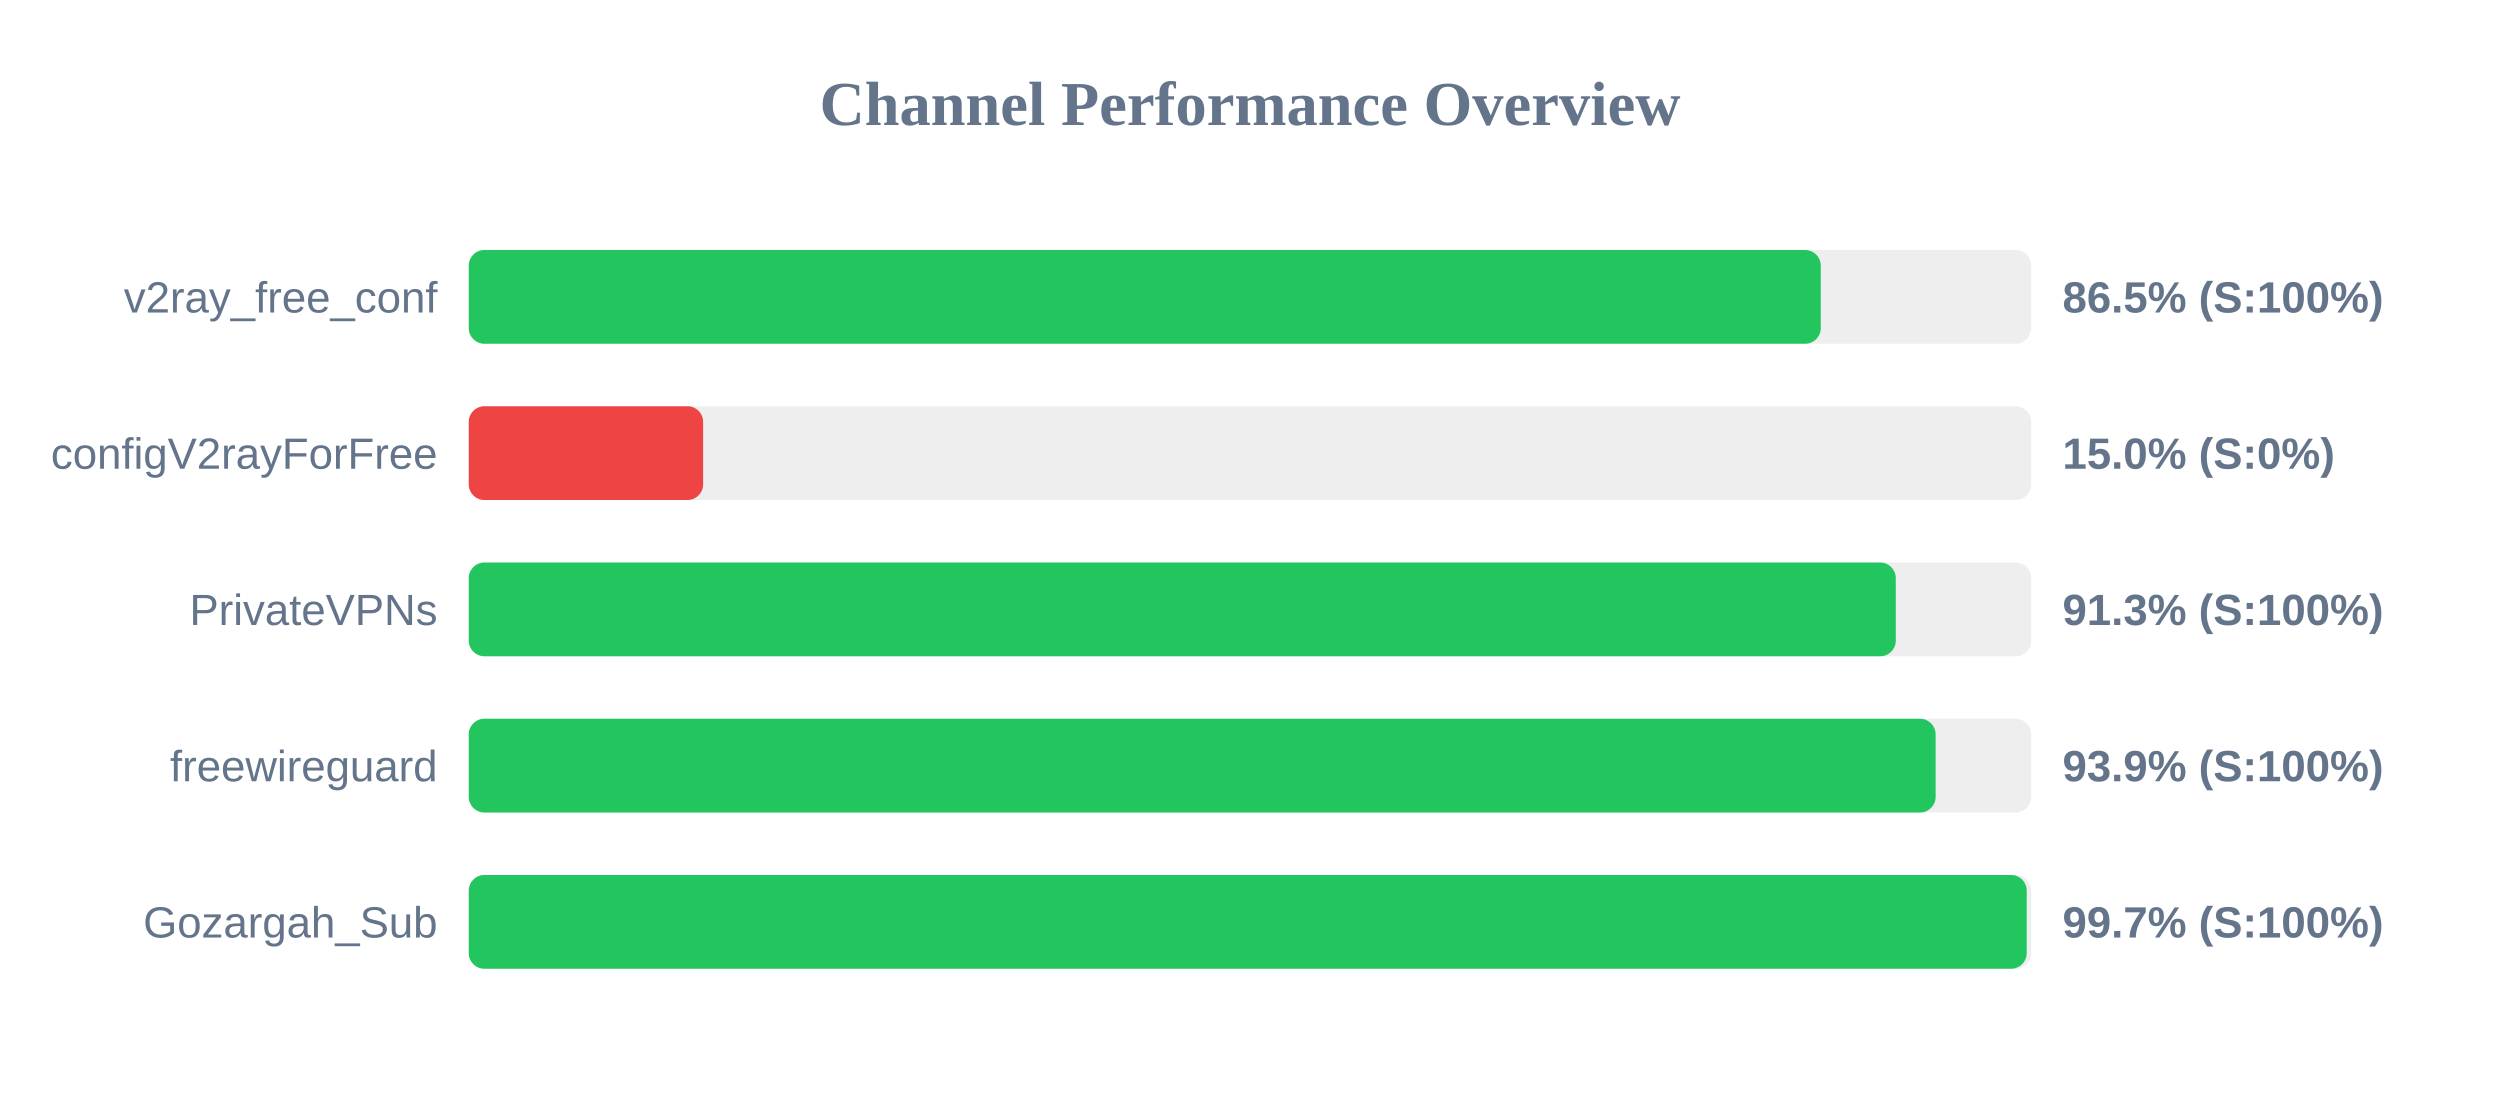
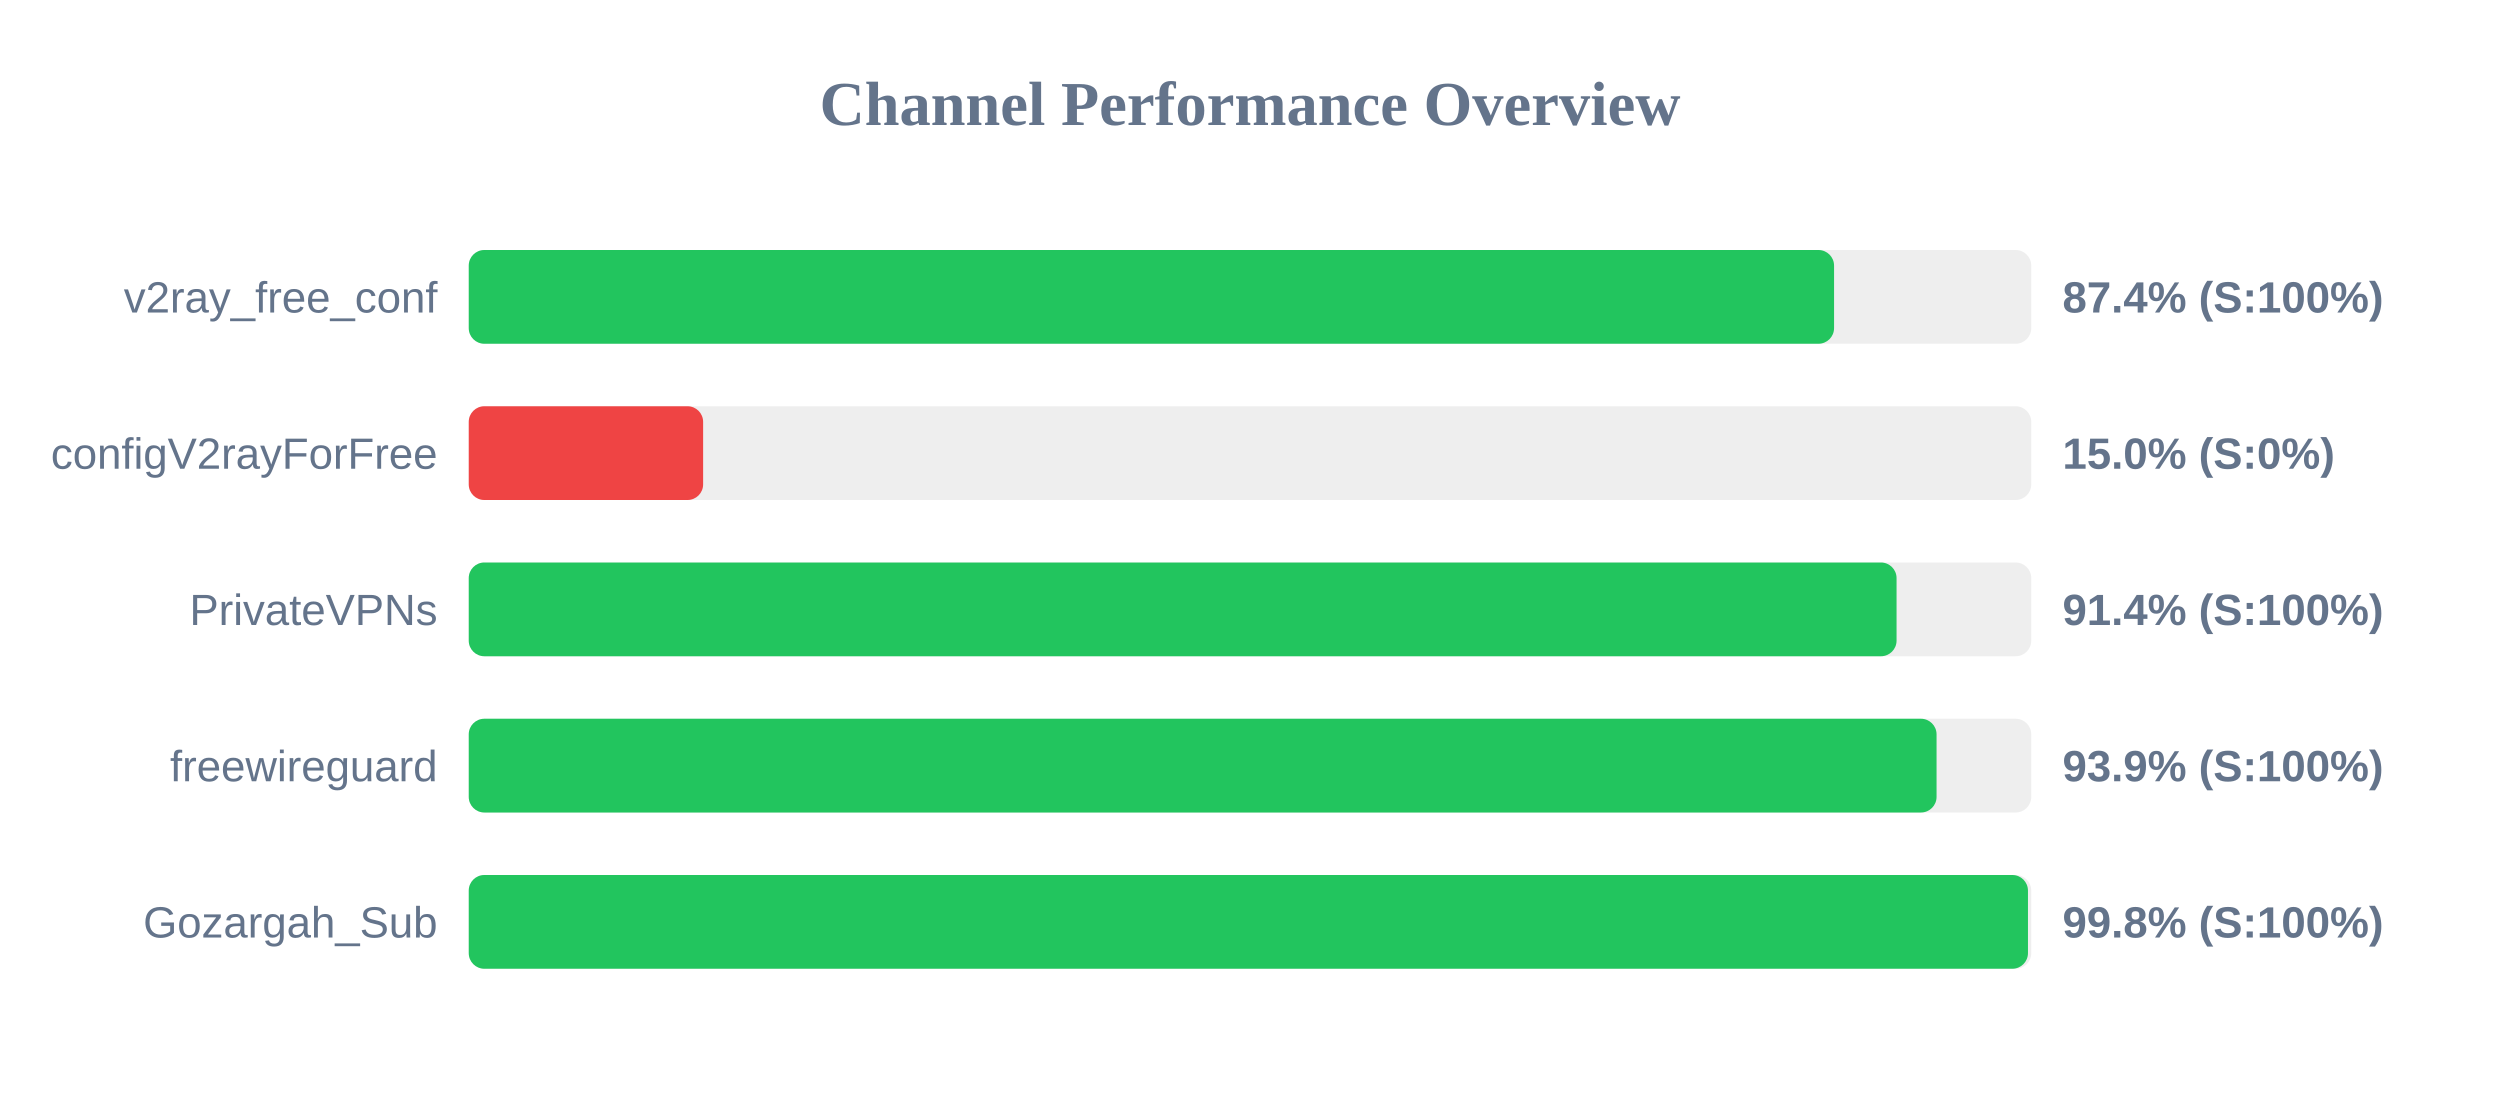
<svg xmlns="http://www.w3.org/2000/svg" width="800" height="350" version="1.1">
  <style>
        .row { font: 14px Arial; fill: #64748b; }
        .score { font: bold 14px Arial; fill: #64748b; }
    </style>
  <text x="400" y="40" text-anchor="middle" font-size="20px" font-weight="bold" fill="#64748b">Channel Performance Overview</text>
  <rect x="150" y="80" width="500" height="30" fill="#eee" rx="5" />
-   <rect x="150" y="80" width="432.65" height="30" fill="#22c55e" rx="5" />
+   <rect x="150" y="80" width="436.9" height="30" fill="#22c55e" rx="5" />
  <text x="140" y="100" text-anchor="end" class="row">v2ray_free_conf</text>
-   <text x="660" y="100" text-anchor="start" class="score">86.5% (S:100%)</text>
+   <text x="660" y="100" text-anchor="start" class="score">87.4% (S:100%)</text>
  <rect x="150" y="130" width="500" height="30" fill="#eee" rx="5" />
  <rect x="150" y="130" width="75.0" height="30" fill="#ef4444" rx="5" />
  <text x="140" y="150" text-anchor="end" class="row">configV2rayForFree</text>
  <text x="660" y="150" text-anchor="start" class="score">15.0% (S:0%)</text>
  <rect x="150" y="180" width="500" height="30" fill="#eee" rx="5" />
-   <rect x="150" y="180" width="456.65" height="30" fill="#22c55e" rx="5" />
+   <rect x="150" y="180" width="456.9" height="30" fill="#22c55e" rx="5" />
  <text x="140" y="200" text-anchor="end" class="row">PrivateVPNs</text>
-   <text x="660" y="200" text-anchor="start" class="score">91.3% (S:100%)</text>
+   <text x="660" y="200" text-anchor="start" class="score">91.4% (S:100%)</text>
  <rect x="150" y="230" width="500" height="30" fill="#eee" rx="5" />
-   <rect x="150" y="230" width="469.4" height="30" fill="#22c55e" rx="5" />
+   <rect x="150" y="230" width="469.7" height="30" fill="#22c55e" rx="5" />
  <text x="140" y="250" text-anchor="end" class="row">freewireguard</text>
  <text x="660" y="250" text-anchor="start" class="score">93.9% (S:100%)</text>
  <rect x="150" y="280" width="500" height="30" fill="#eee" rx="5" />
-   <rect x="150" y="280" width="498.55" height="30" fill="#22c55e" rx="5" />
+   <rect x="150" y="280" width="498.95" height="30" fill="#22c55e" rx="5" />
  <text x="140" y="300" text-anchor="end" class="row">Gozargah_Sub</text>
-   <text x="660" y="300" text-anchor="start" class="score">99.7% (S:100%)</text>
+   <text x="660" y="300" text-anchor="start" class="score">99.8% (S:100%)</text>
</svg>
